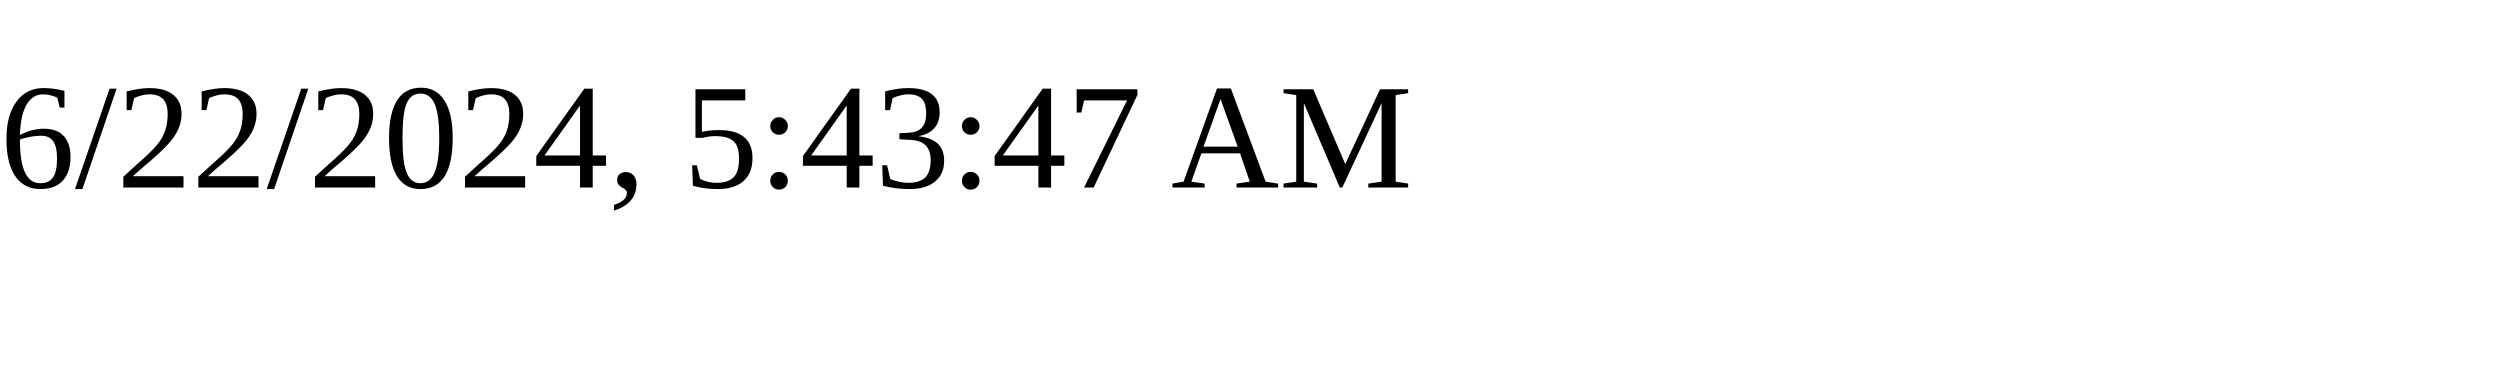
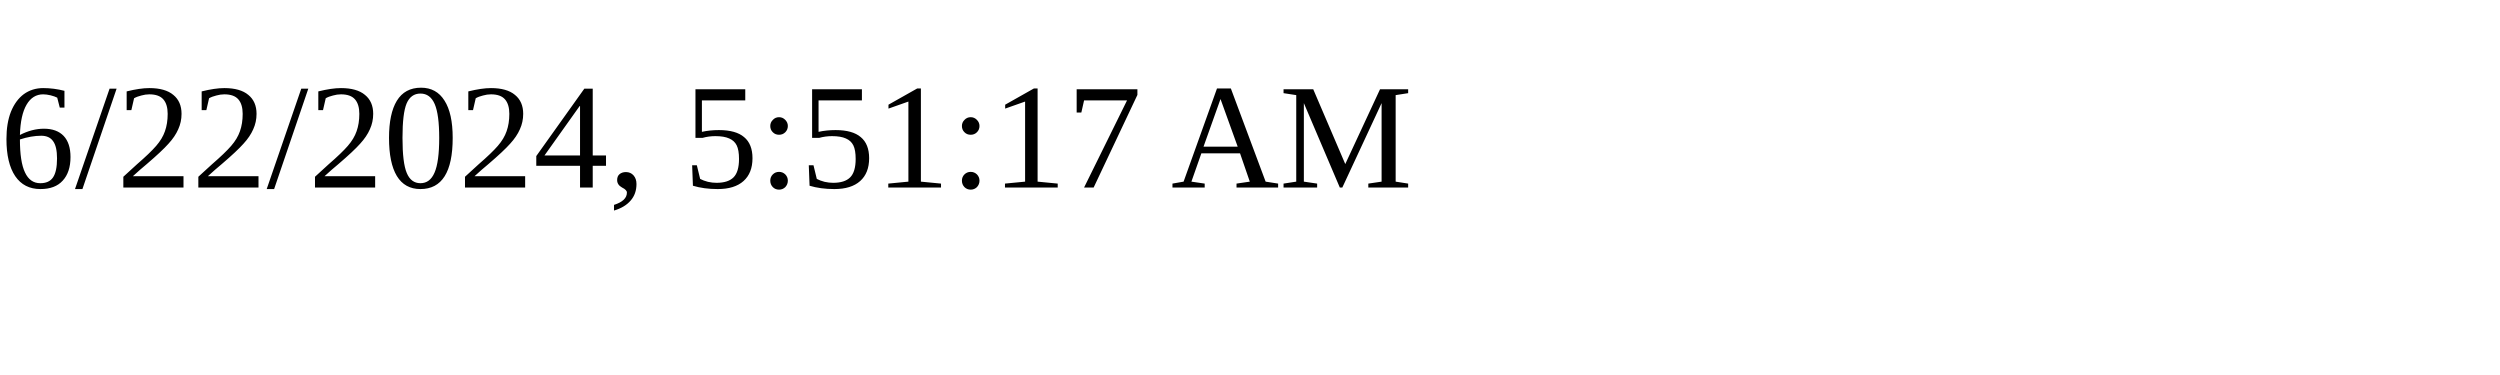
<svg xmlns="http://www.w3.org/2000/svg" height="30" width="200">
-   <text x="0" y="15">6/22/2024, 5:43:47 AM</text>
+   <text x="0" y="15">6/22/2024, 5:51:17 AM</text>
</svg>
